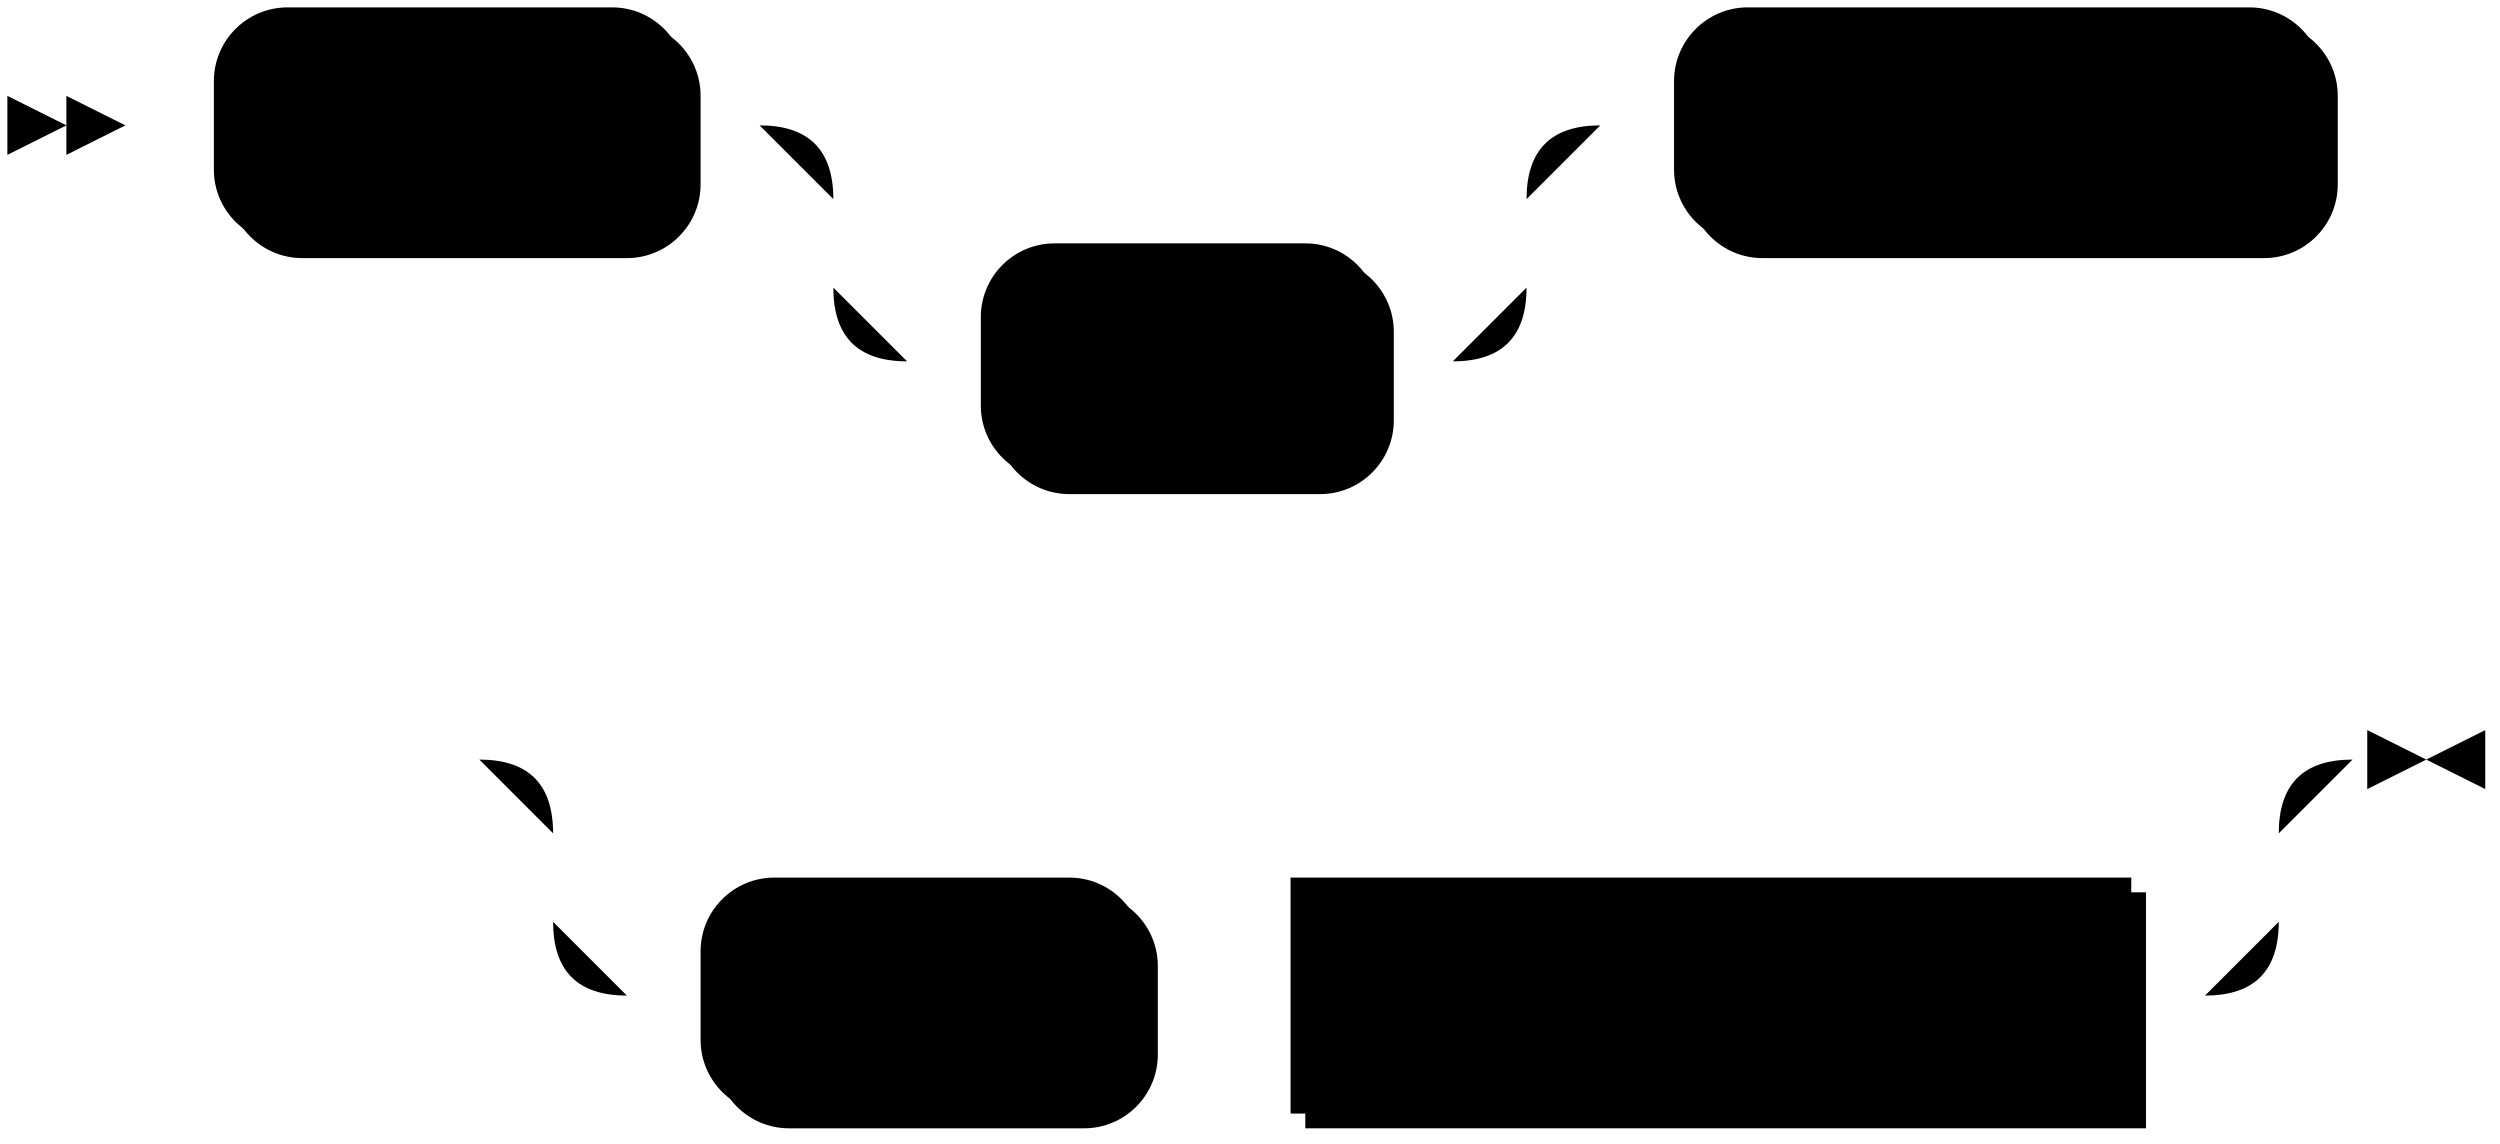
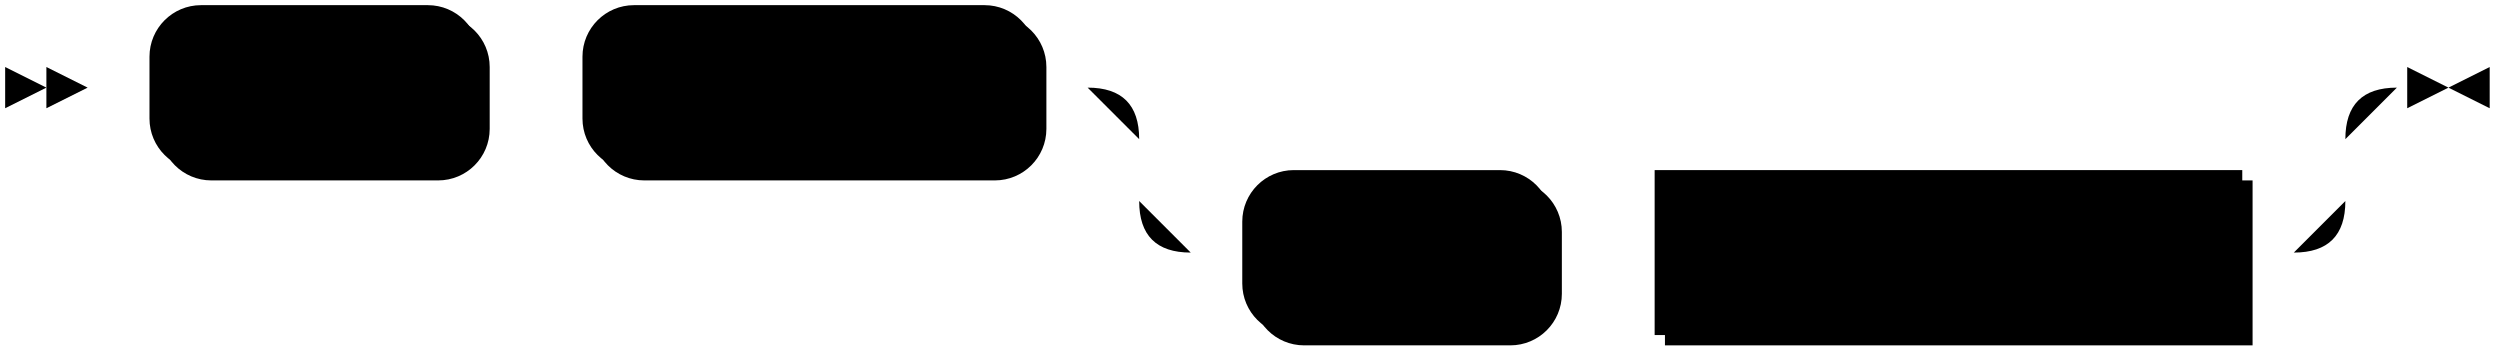
- <svg xmlns="http://www.w3.org/2000/svg" width="339" height="155">
+ <svg xmlns="http://www.w3.org/2000/svg" width="485" height="69">
  <polygon points="9 17 1 13 1 21" />
  <polygon points="17 17 9 13 9 21" />
  <rect x="31" y="3" width="64" height="32" rx="10" />
  <rect x="29" y="1" width="64" height="32" class="terminal" rx="10" />
  <text class="terminal" x="39" y="21">SHOW</text>
-   <rect x="135" y="35" width="54" height="32" rx="10" />
-   <rect x="133" y="33" width="54" height="32" class="terminal" rx="10" />
-   <text class="terminal" x="143" y="53">FULL</text>
-   <rect x="229" y="3" width="88" height="32" rx="10" />
-   <rect x="227" y="1" width="88" height="32" class="terminal" rx="10" />
-   <text class="terminal" x="237" y="21">SOURCES</text>
-   <rect x="97" y="121" width="60" height="32" rx="10" />
-   <rect x="95" y="119" width="60" height="32" class="terminal" rx="10" />
-   <text class="terminal" x="105" y="139">FROM</text>
-   <rect x="177" y="121" width="114" height="32" />
-   <rect x="175" y="119" width="114" height="32" class="nonterminal" />
-   <text class="nonterminal" x="185" y="139">schema_name</text>
-   <path class="line" d="m17 17 h2 m0 0 h10 m64 0 h10 m20 0 h10 m0 0 h64 m-94 0 h20 m74 0 h20 m-114 0 q10 0 10 10 m94 0 q0 -10 10 -10 m-104 10 v12 m94 0 v-12 m-94 12 q0 10 10 10 m74 0 q10 0 10 -10 m-84 10 h10 m54 0 h10 m20 -32 h10 m88 0 h10 m2 0 l2 0 m2 0 l2 0 m2 0 l2 0 m-284 86 l2 0 m2 0 l2 0 m2 0 l2 0 m22 0 h10 m0 0 h204 m-234 0 h20 m214 0 h20 m-254 0 q10 0 10 10 m234 0 q0 -10 10 -10 m-244 10 v12 m234 0 v-12 m-234 12 q0 10 10 10 m214 0 q10 0 10 -10 m-224 10 h10 m60 0 h10 m0 0 h10 m114 0 h10 m23 -32 h-3" />
-   <polygon points="329 103 337 99 337 107" />
-   <polygon points="329 103 321 99 321 107" />
+   <rect x="115" y="3" width="88" height="32" rx="10" />
+   <rect x="113" y="1" width="88" height="32" class="terminal" rx="10" />
+   <text class="terminal" x="123" y="21">SOURCES</text>
+   <rect x="243" y="35" width="60" height="32" rx="10" />
+   <rect x="241" y="33" width="60" height="32" class="terminal" rx="10" />
+   <text class="terminal" x="251" y="53">FROM</text>
+   <rect x="323" y="35" width="114" height="32" />
+   <rect x="321" y="33" width="114" height="32" class="nonterminal" />
+   <text class="nonterminal" x="331" y="53">schema_name</text>
+   <path class="line" d="m17 17 h2 m0 0 h10 m64 0 h10 m0 0 h10 m88 0 h10 m20 0 h10 m0 0 h204 m-234 0 h20 m214 0 h20 m-254 0 q10 0 10 10 m234 0 q0 -10 10 -10 m-244 10 v12 m234 0 v-12 m-234 12 q0 10 10 10 m214 0 q10 0 10 -10 m-224 10 h10 m60 0 h10 m0 0 h10 m114 0 h10 m23 -32 h-3" />
+   <polygon points="475 17 483 13 483 21" />
+   <polygon points="475 17 467 13 467 21" />
</svg>
